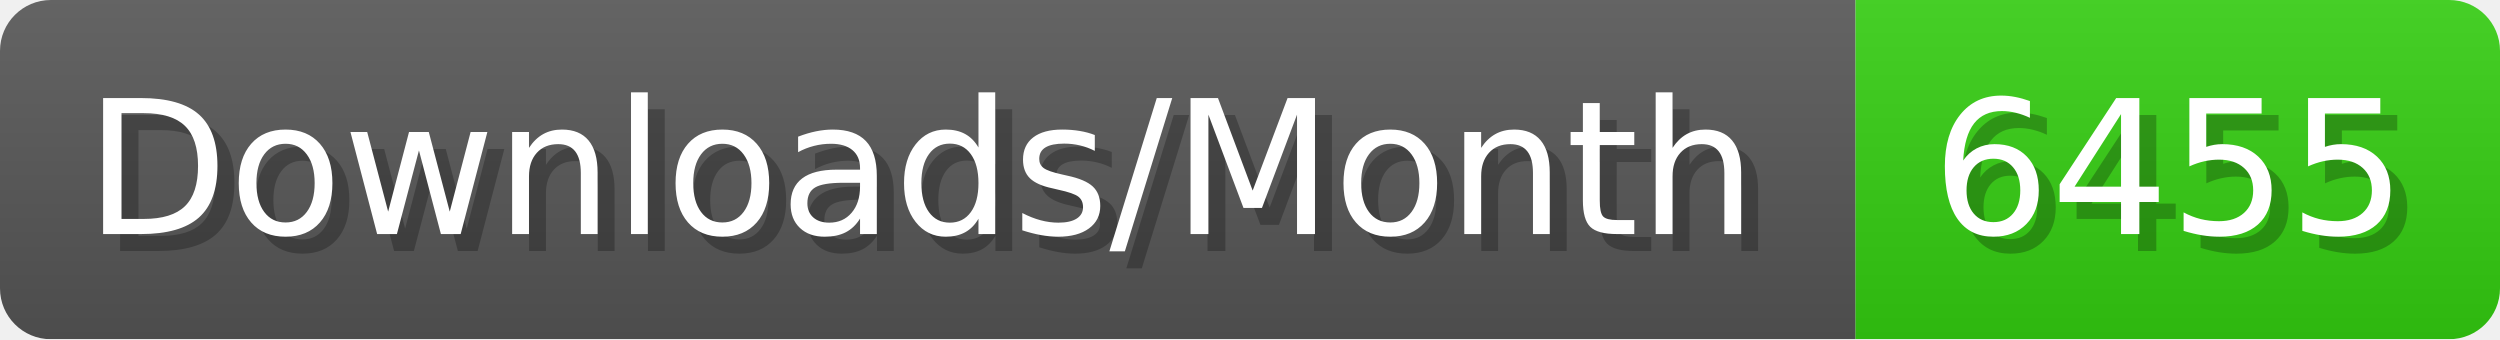
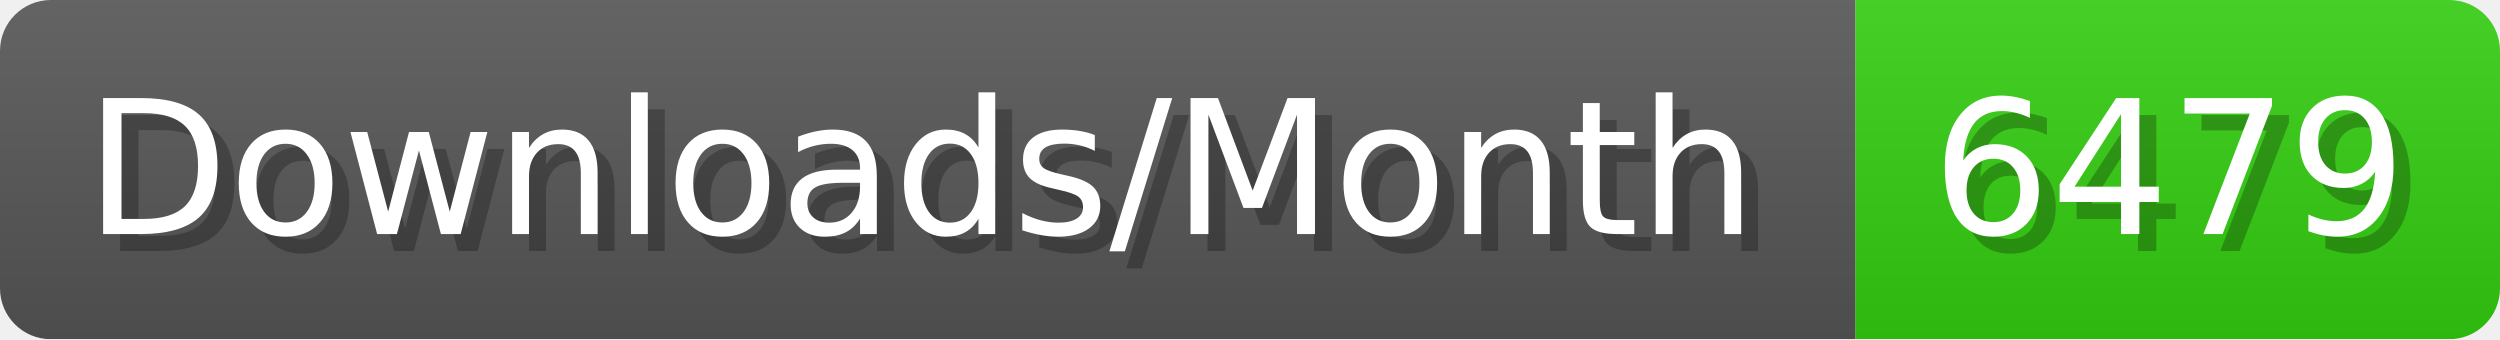
- <svg xmlns="http://www.w3.org/2000/svg" width="147.4" height="20" viewBox="0 0 1474 200" role="img" aria-label="Downloads/Month: 6455">
+ <svg xmlns="http://www.w3.org/2000/svg" width="147.4" height="20" viewBox="0 0 1474 200" role="img" aria-label="Downloads/Month: 6479">
  <linearGradient id="YlXUI" x2="0" y2="100%">
    <stop offset="0" stop-opacity=".1" stop-color="#EEE" />
    <stop offset="1" stop-opacity=".1" />
  </linearGradient>
  <mask id="JHhop">
    <rect width="1474" height="200" rx="30" fill="#FFF" />
  </mask>
  <g mask="url(#JHhop)">
    <rect width="1094" height="200" fill="#555" />
    <rect width="380" height="200" fill="#3C1" x="1094" />
    <rect width="1474" height="200" fill="url(#YlXUI)" />
  </g>
  <g aria-hidden="true" fill="#fff" text-anchor="start" font-family="Verdana,DejaVu Sans,sans-serif" font-size="110">
    <text x="60" y="148" textLength="994" fill="#000" opacity="0.25">Downloads/Month</text>
    <text x="50" y="138" textLength="994">Downloads/Month</text>
-     <text x="1149" y="148" textLength="280" fill="#000" opacity="0.25">6455</text>
-     <text x="1139" y="138" textLength="280">6455</text>
+     <text x="1149" y="148" textLength="280" fill="#000" opacity="0.25">6479</text>
+     <text x="1139" y="138" textLength="280">6479</text>
  </g>
</svg>
